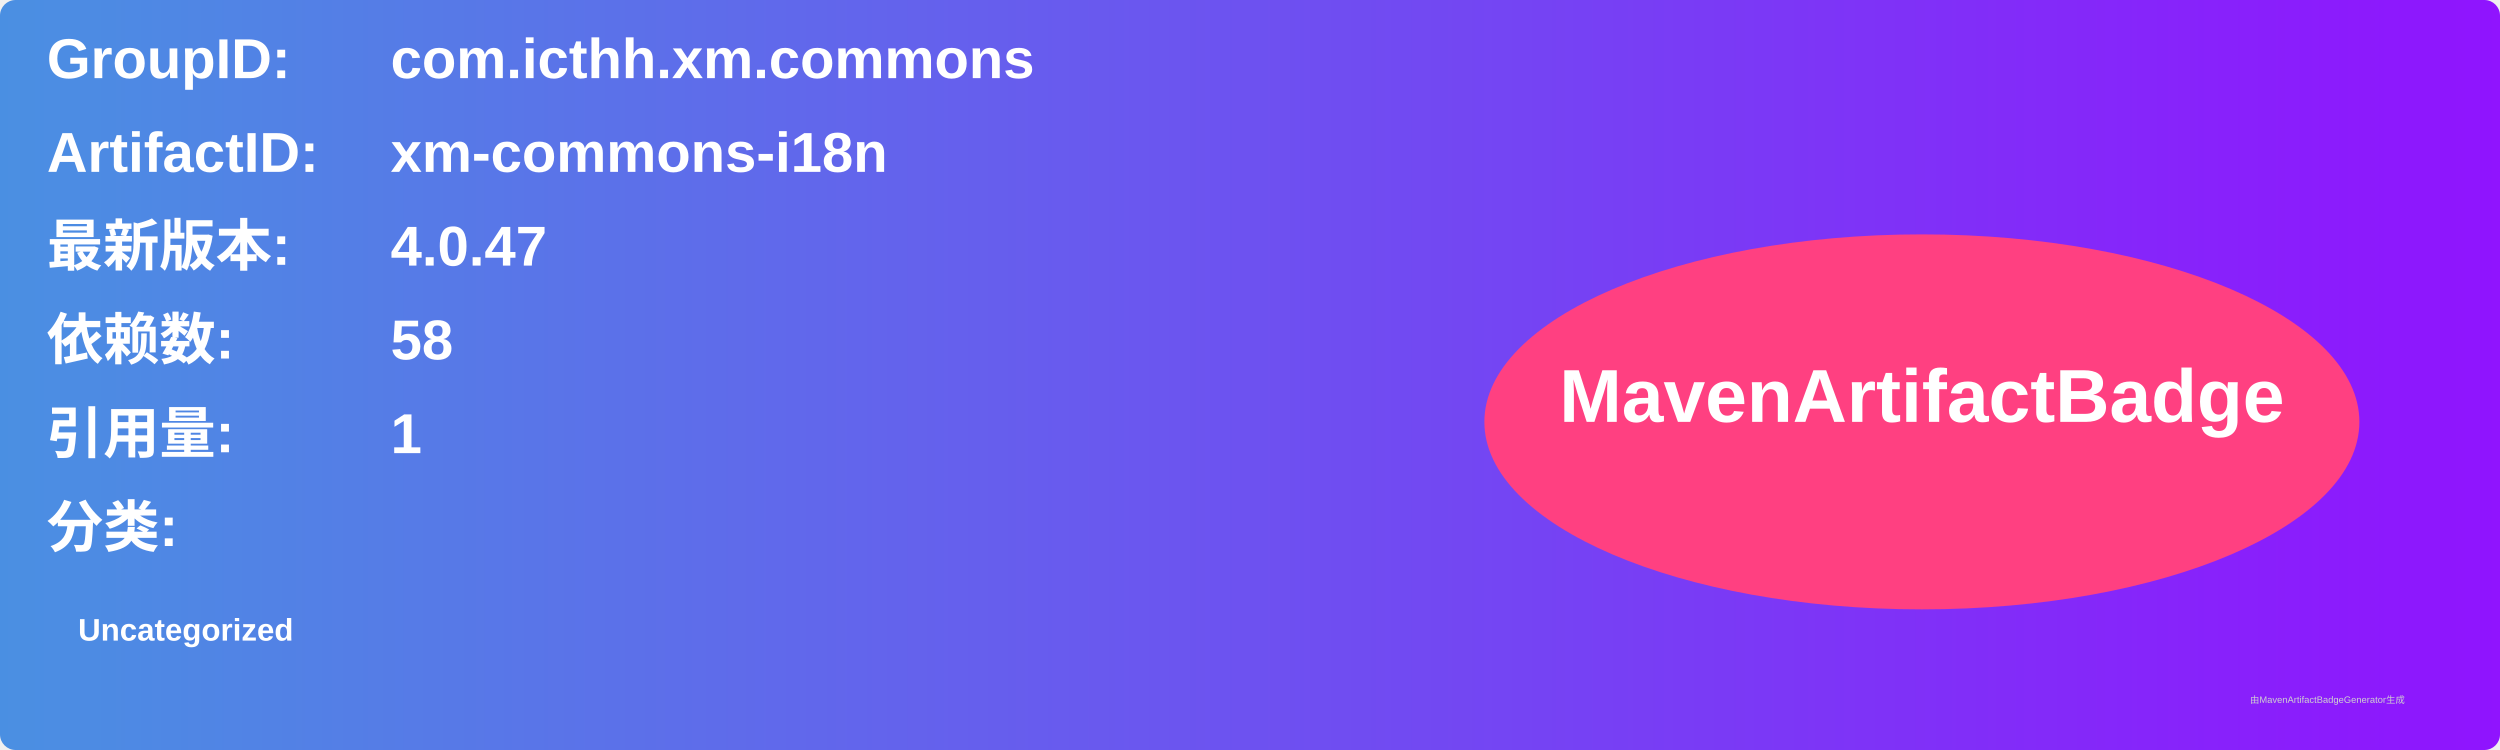
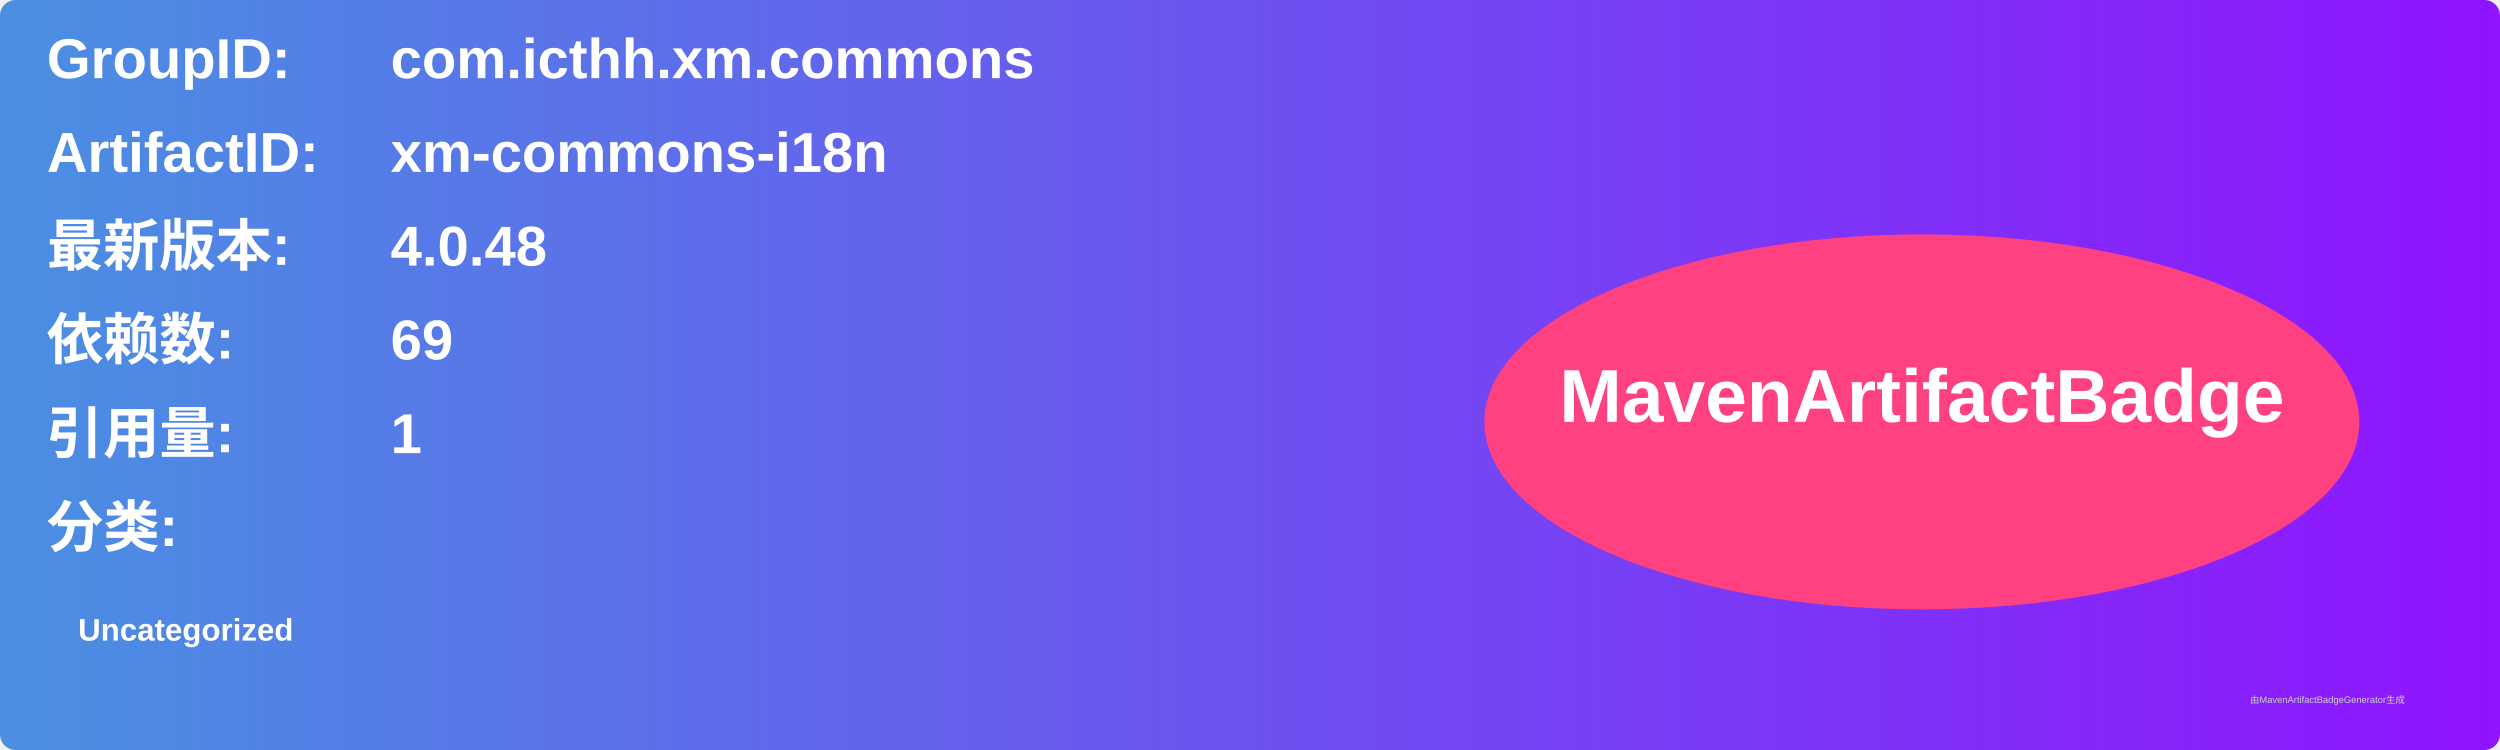
<svg xmlns="http://www.w3.org/2000/svg" width="800" height="240" viewBox="0 0 800 240">
  <linearGradient id="grad" x1="0%" y1="0%" x2="100%" y2="0%">
    <stop offset="0%" stop-color="#4a90e2" />
    <stop offset="100%" stop-color="#9013fe" />
  </linearGradient>
  <rect width="100%" height="100%" rx="5" ry="5" fill="url(#grad)" />
  <g transform="translate(15, 15)">
    <text x="0" y="10" font-family="Arial" font-size="18" fill="white" font-weight="bold" width="260">GroupID:</text>
    <text x="110" y="10" font-family="Arial" font-size="18" fill="white" font-weight="bold" width="460">com.icthh.xm.commons</text>
    <text x="0" y="40" font-family="Arial" font-size="18" fill="white" font-weight="bold" width="260">ArtifactID:</text>
    <text x="110" y="40" font-family="Arial" font-size="18" fill="white" font-weight="bold" width="460">xm-commons-i18n</text>
    <text x="0" y="70" font-family="Arial" font-size="18" fill="white" font-weight="bold">最新版本:</text>
    <text x="110" y="70" font-family="Arial" font-size="18" fill="white" font-weight="bold">
-       <tspan font-weight="bold">4.0.47</tspan>
+       <tspan font-weight="bold">4.0.48</tspan>
    </text>
    <text x="0" y="100" font-family="Arial" font-size="18" fill="white" font-weight="bold">依赖数: </text>
    <text x="110" y="100" font-family="Arial" font-size="18" fill="white">
-       <tspan font-weight="bold">58</tspan>
+       <tspan font-weight="bold">69</tspan>
    </text>
    <text x="0" y="130" font-family="Arial" font-size="18" fill="white" font-weight="bold">引用量: </text>
    <text x="110" y="130" font-family="Arial" font-size="18" fill="white">
      <tspan font-weight="bold">1</tspan>
    </text>
    <text x="0" y="160" font-family="Arial" font-size="18" fill="white" font-weight="bold">分类:</text>
    <text x="10" y="190" font-family="Arial" font-size="10" fill="white">
      <tspan font-weight="bold">Uncategorized</tspan>
    </text>
    <ellipse cx="600" cy="120" rx="140" ry="60" fill="#ff4081" />
    <text x="600" y="120" text-anchor="middle" font-family="Arial" font-size="24" fill="white" font-weight="bold">MavenArtifactBadge</text>
  </g>
  <text x="720" y="225" font-family="Arial" font-size="3" fill="#d0d0d0">由MavenArtifactBadgeGenerator生成</text>
</svg>
